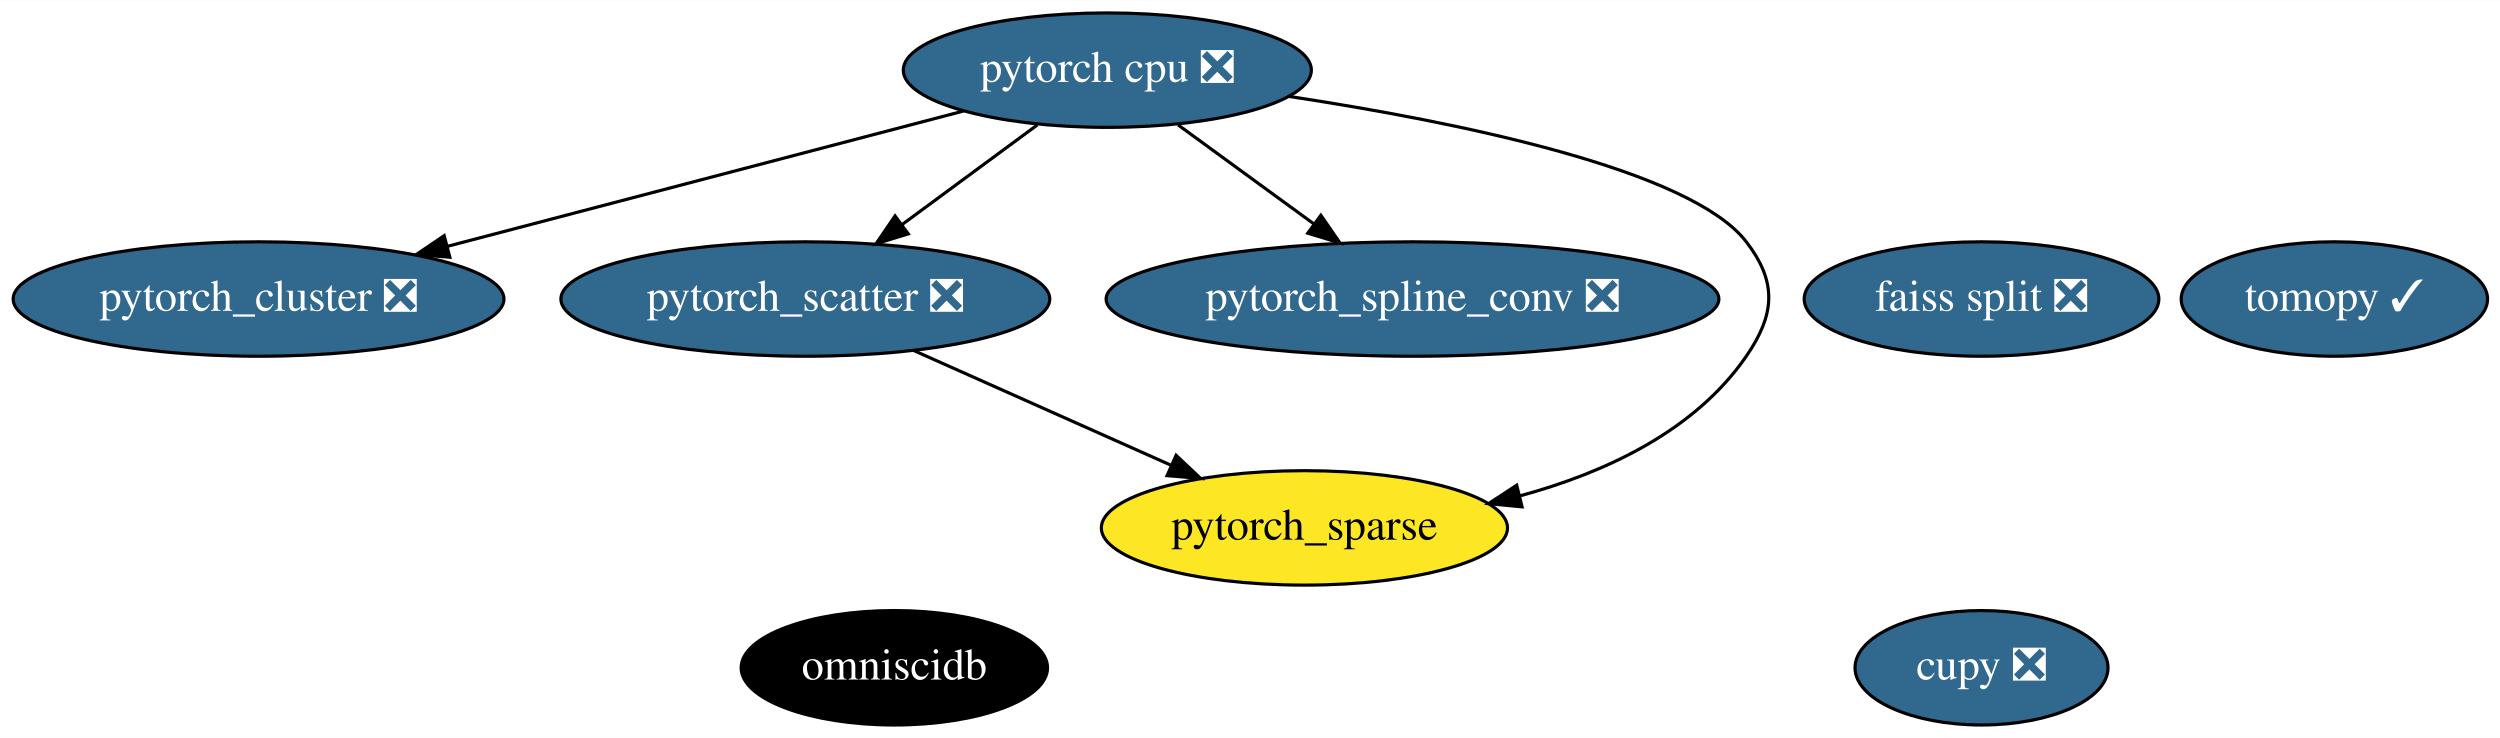
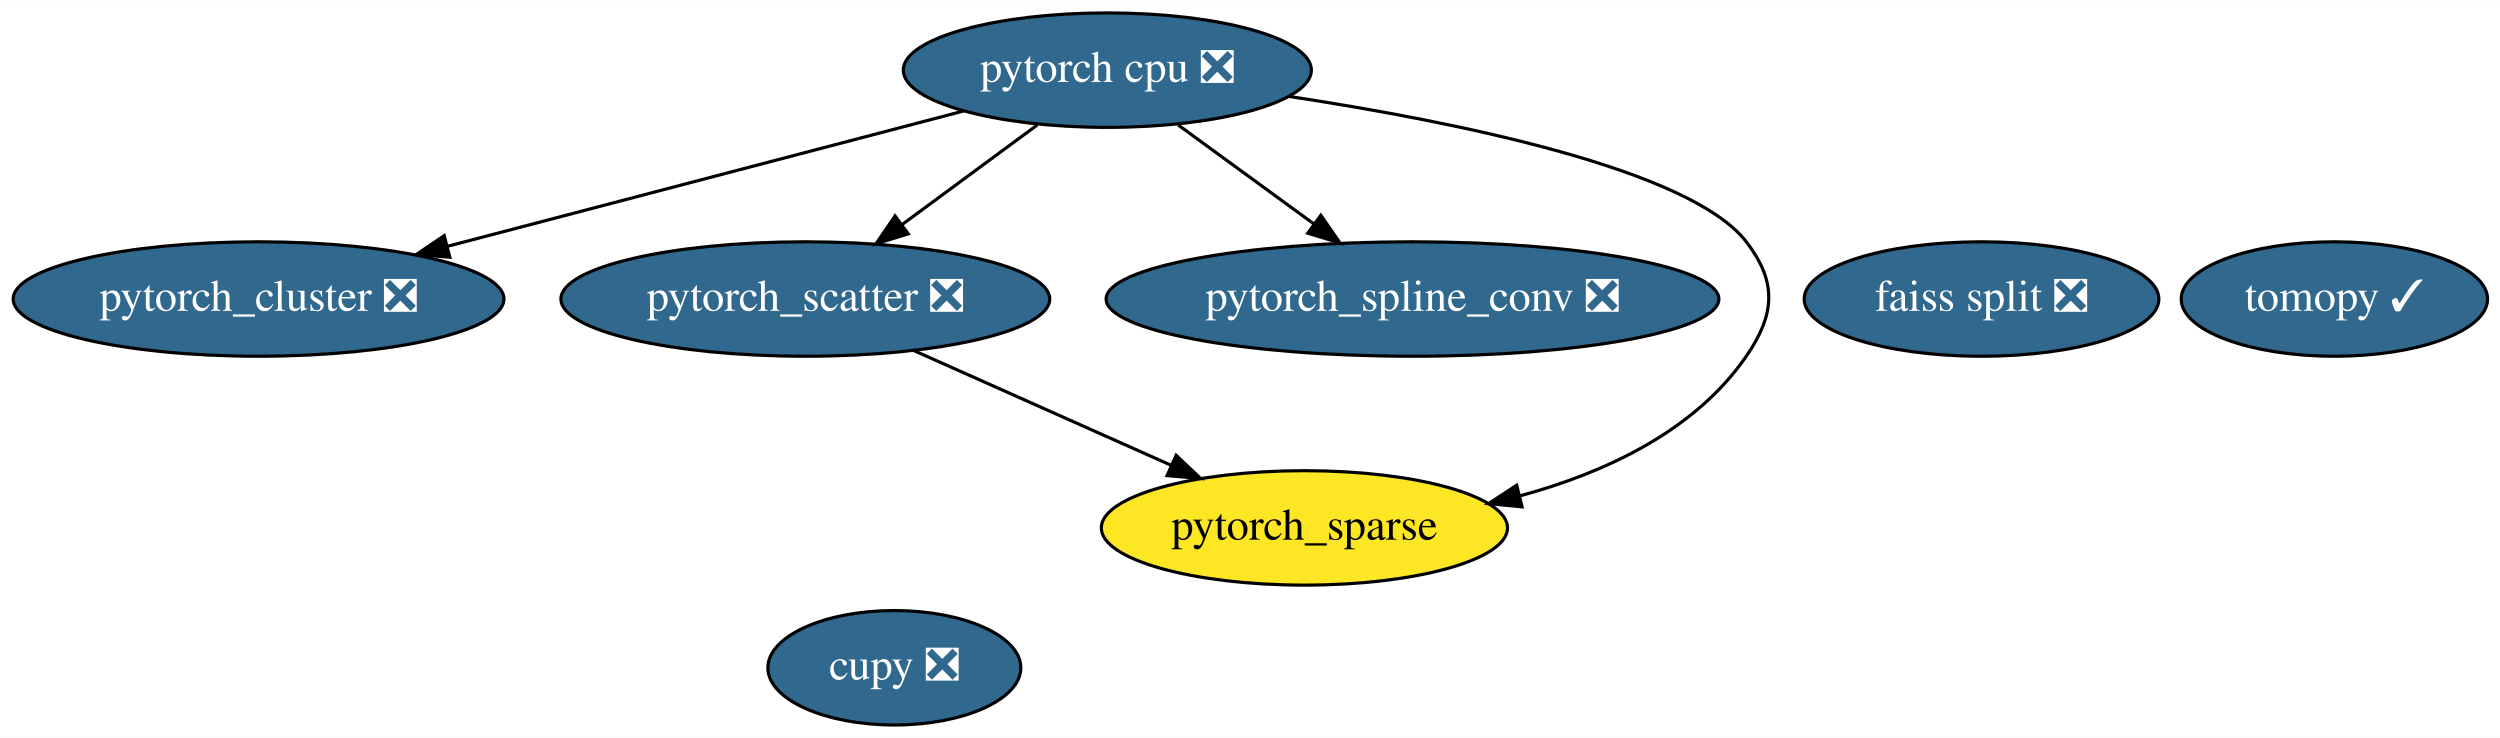
<svg xmlns="http://www.w3.org/2000/svg" xmlns:xlink="http://www.w3.org/1999/xlink" width="786pt" height="232pt" viewBox="0.00 0.00 786.44 232.00">
  <g id="graph0" class="graph" transform="scale(1 1) rotate(0) translate(4 228)">
    <polygon fill="white" stroke="transparent" points="-4,4 -4,-228 782.44,-228 782.44,4 -4,4" />
    <g id="node1" class="node">
      <g id="a_node1">
        <a xlink:href="https://github.com/conda-forge/tomopy-feedstock/pull/42" xlink:title="tomopy ✓">
          <ellipse fill="#31688e" stroke="black" cx="730.34" cy="-134" rx="48.19" ry="18" />
          <text text-anchor="middle" x="730.34" y="-130.3" font-family="Times,serif" font-size="14.00" fill="white">tomopy ✓</text>
        </a>
      </g>
    </g>
    <g id="node2" class="node">
      <g id="a_node2">
        <a xlink:href="https://github.com/conda-forge/pytorch-cpu-feedstock/pull/27" xlink:title="pytorch cpu ❎">
          <ellipse fill="#31688e" stroke="black" cx="344.34" cy="-206" rx="64.19" ry="18" />
          <text text-anchor="middle" x="344.34" y="-202.3" font-family="Times,serif" font-size="14.00" fill="white">pytorch cpu ❎</text>
        </a>
      </g>
    </g>
    <g id="node5" class="node">
      <g id="a_node5">
        <a xlink:href="https://github.com/conda-forge/pytorch_cluster-feedstock/pull/13" xlink:title="pytorch_cluster ❎">
          <ellipse fill="#31688e" stroke="black" cx="77.34" cy="-134" rx="77.19" ry="18" />
          <text text-anchor="middle" x="77.34" y="-130.3" font-family="Times,serif" font-size="14.00" fill="white">pytorch_cluster ❎</text>
        </a>
      </g>
    </g>
    <g id="edge1" class="edge">
      <path fill="none" stroke="black" d="M299.05,-193.13C254.37,-181.41 185.83,-163.44 136.79,-150.59" />
      <polygon fill="black" stroke="black" points="137.51,-147.15 126.95,-148 135.73,-153.93 137.51,-147.15" />
    </g>
    <g id="node6" class="node">
      <g id="a_node6">
        <a xlink:href="https://github.com/conda-forge/pytorch_scatter-feedstock/pull/13" xlink:title="pytorch_scatter ❎">
          <ellipse fill="#31688e" stroke="black" cx="249.34" cy="-134" rx="76.89" ry="18" />
          <text text-anchor="middle" x="249.34" y="-130.3" font-family="Times,serif" font-size="14.00" fill="white">pytorch_scatter ❎</text>
        </a>
      </g>
    </g>
    <g id="edge2" class="edge">
      <path fill="none" stroke="black" d="M322.31,-188.76C309.69,-179.47 293.67,-167.66 279.85,-157.48" />
      <polygon fill="black" stroke="black" points="281.71,-154.5 271.59,-151.39 277.56,-160.14 281.71,-154.5" />
    </g>
    <g id="node7" class="node">
      <g id="a_node7">
        <a xlink:href="https://github.com/conda-forge/pytorch_spline_conv-feedstock/pull/9" xlink:title="pytorch_spline_conv ❎">
          <ellipse fill="#31688e" stroke="black" cx="440.34" cy="-134" rx="96.38" ry="18" />
          <text text-anchor="middle" x="440.34" y="-130.3" font-family="Times,serif" font-size="14.00" fill="white">pytorch_spline_conv ❎</text>
        </a>
      </g>
    </g>
    <g id="edge4" class="edge">
      <path fill="none" stroke="black" d="M366.61,-188.76C379.27,-179.53 395.32,-167.83 409.21,-157.7" />
      <polygon fill="black" stroke="black" points="411.51,-160.35 417.53,-151.63 407.39,-154.7 411.51,-160.35" />
    </g>
    <g id="node8" class="node">
      <g id="a_node8">
        <a xlink:href="https://github.com/conda-forge/pytorch_sparse-feedstock" xlink:title="pytorch_sparse">
          <ellipse fill="#fde725" stroke="black" cx="406.34" cy="-62" rx="63.89" ry="18" />
          <text text-anchor="middle" x="406.34" y="-58.3" font-family="Times,serif" font-size="14.00">pytorch_sparse</text>
        </a>
      </g>
    </g>
    <g id="edge3" class="edge">
      <path fill="none" stroke="black" d="M401.51,-197.73C454.54,-189.67 527.83,-174.73 545.34,-152 555.11,-139.33 554.42,-129.18 545.34,-116 529.1,-92.42 500.85,-79.32 474.04,-72.05" />
      <polygon fill="black" stroke="black" points="474.8,-68.63 464.25,-69.63 473.12,-75.43 474.8,-68.63" />
    </g>
    <g id="node3" class="node">
      <g id="a_node3">
        <a xlink:href="https://github.com/conda-forge/cupy-feedstock/pull/89" xlink:title="cupy ❎">
-           <ellipse fill="#31688e" stroke="black" cx="619.34" cy="-18" rx="39.79" ry="18" />
-           <text text-anchor="middle" x="619.34" y="-14.3" font-family="Times,serif" font-size="14.00" fill="white">cupy ❎</text>
+           <ellipse fill="#31688e" stroke="black" cx="277.34" cy="-18" rx="39.79" ry="18" />
+           <text text-anchor="middle" x="277.34" y="-14.3" font-family="Times,serif" font-size="14.00" fill="white">cupy ❎</text>
        </a>
      </g>
    </g>
    <g id="node4" class="node">
      <g id="a_node4">
        <a xlink:href="https://github.com/conda-forge/faiss-split-feedstock/pull/19" xlink:title="faiss split ❎">
          <ellipse fill="#31688e" stroke="black" cx="619.34" cy="-134" rx="55.79" ry="18" />
          <text text-anchor="middle" x="619.34" y="-130.3" font-family="Times,serif" font-size="14.00" fill="white">faiss split ❎</text>
        </a>
      </g>
    </g>
    <g id="edge5" class="edge">
      <path fill="none" stroke="black" d="M283.41,-117.81C307.16,-107.22 339,-93.02 364.33,-81.73" />
      <polygon fill="black" stroke="black" points="365.98,-84.83 373.69,-77.56 363.13,-78.44 365.98,-84.83" />
    </g>
-     <g id="node9" class="node">
-       <g id="a_node9">
-         <a xlink:href="https://github.com/conda-forge/omniscidb-feedstock" xlink:title="omniscidb">
-           <ellipse fill="#000000" stroke="black" cx="277.34" cy="-18" rx="48.19" ry="18" />
-           <text text-anchor="middle" x="277.34" y="-14.3" font-family="Times,serif" font-size="14.00" fill="white">omniscidb</text>
-         </a>
-       </g>
-     </g>
  </g>
</svg>
